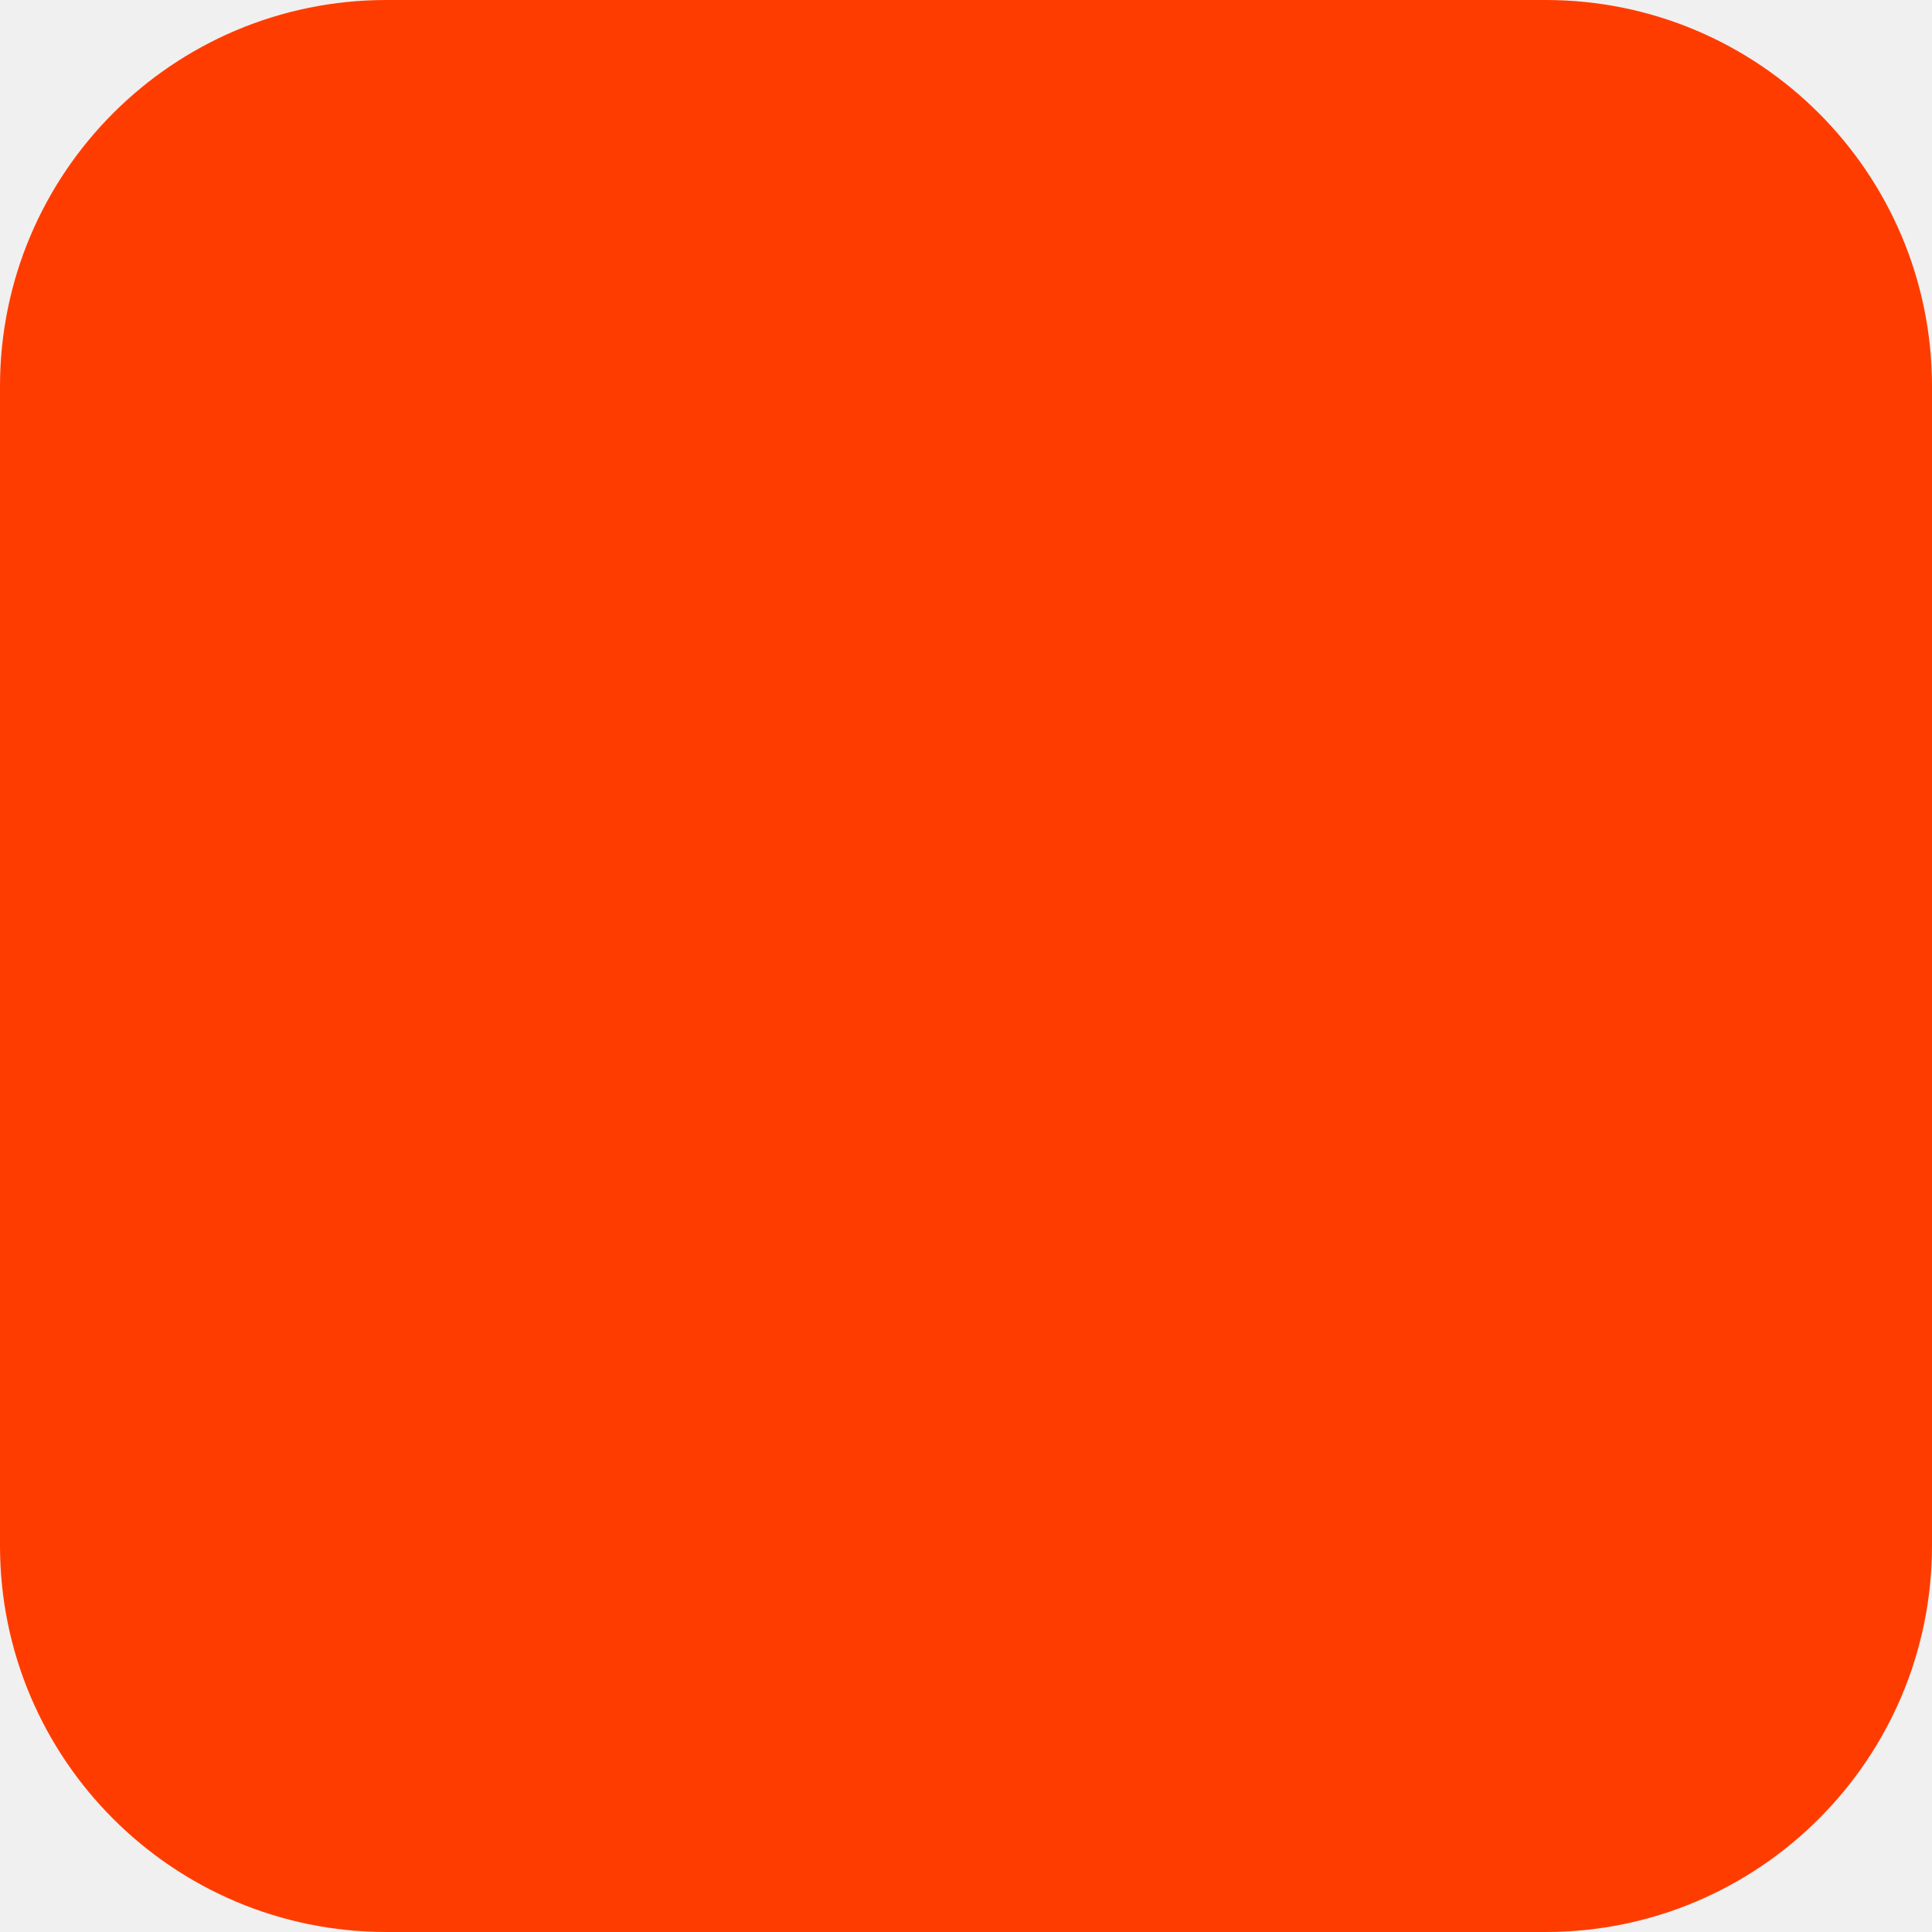
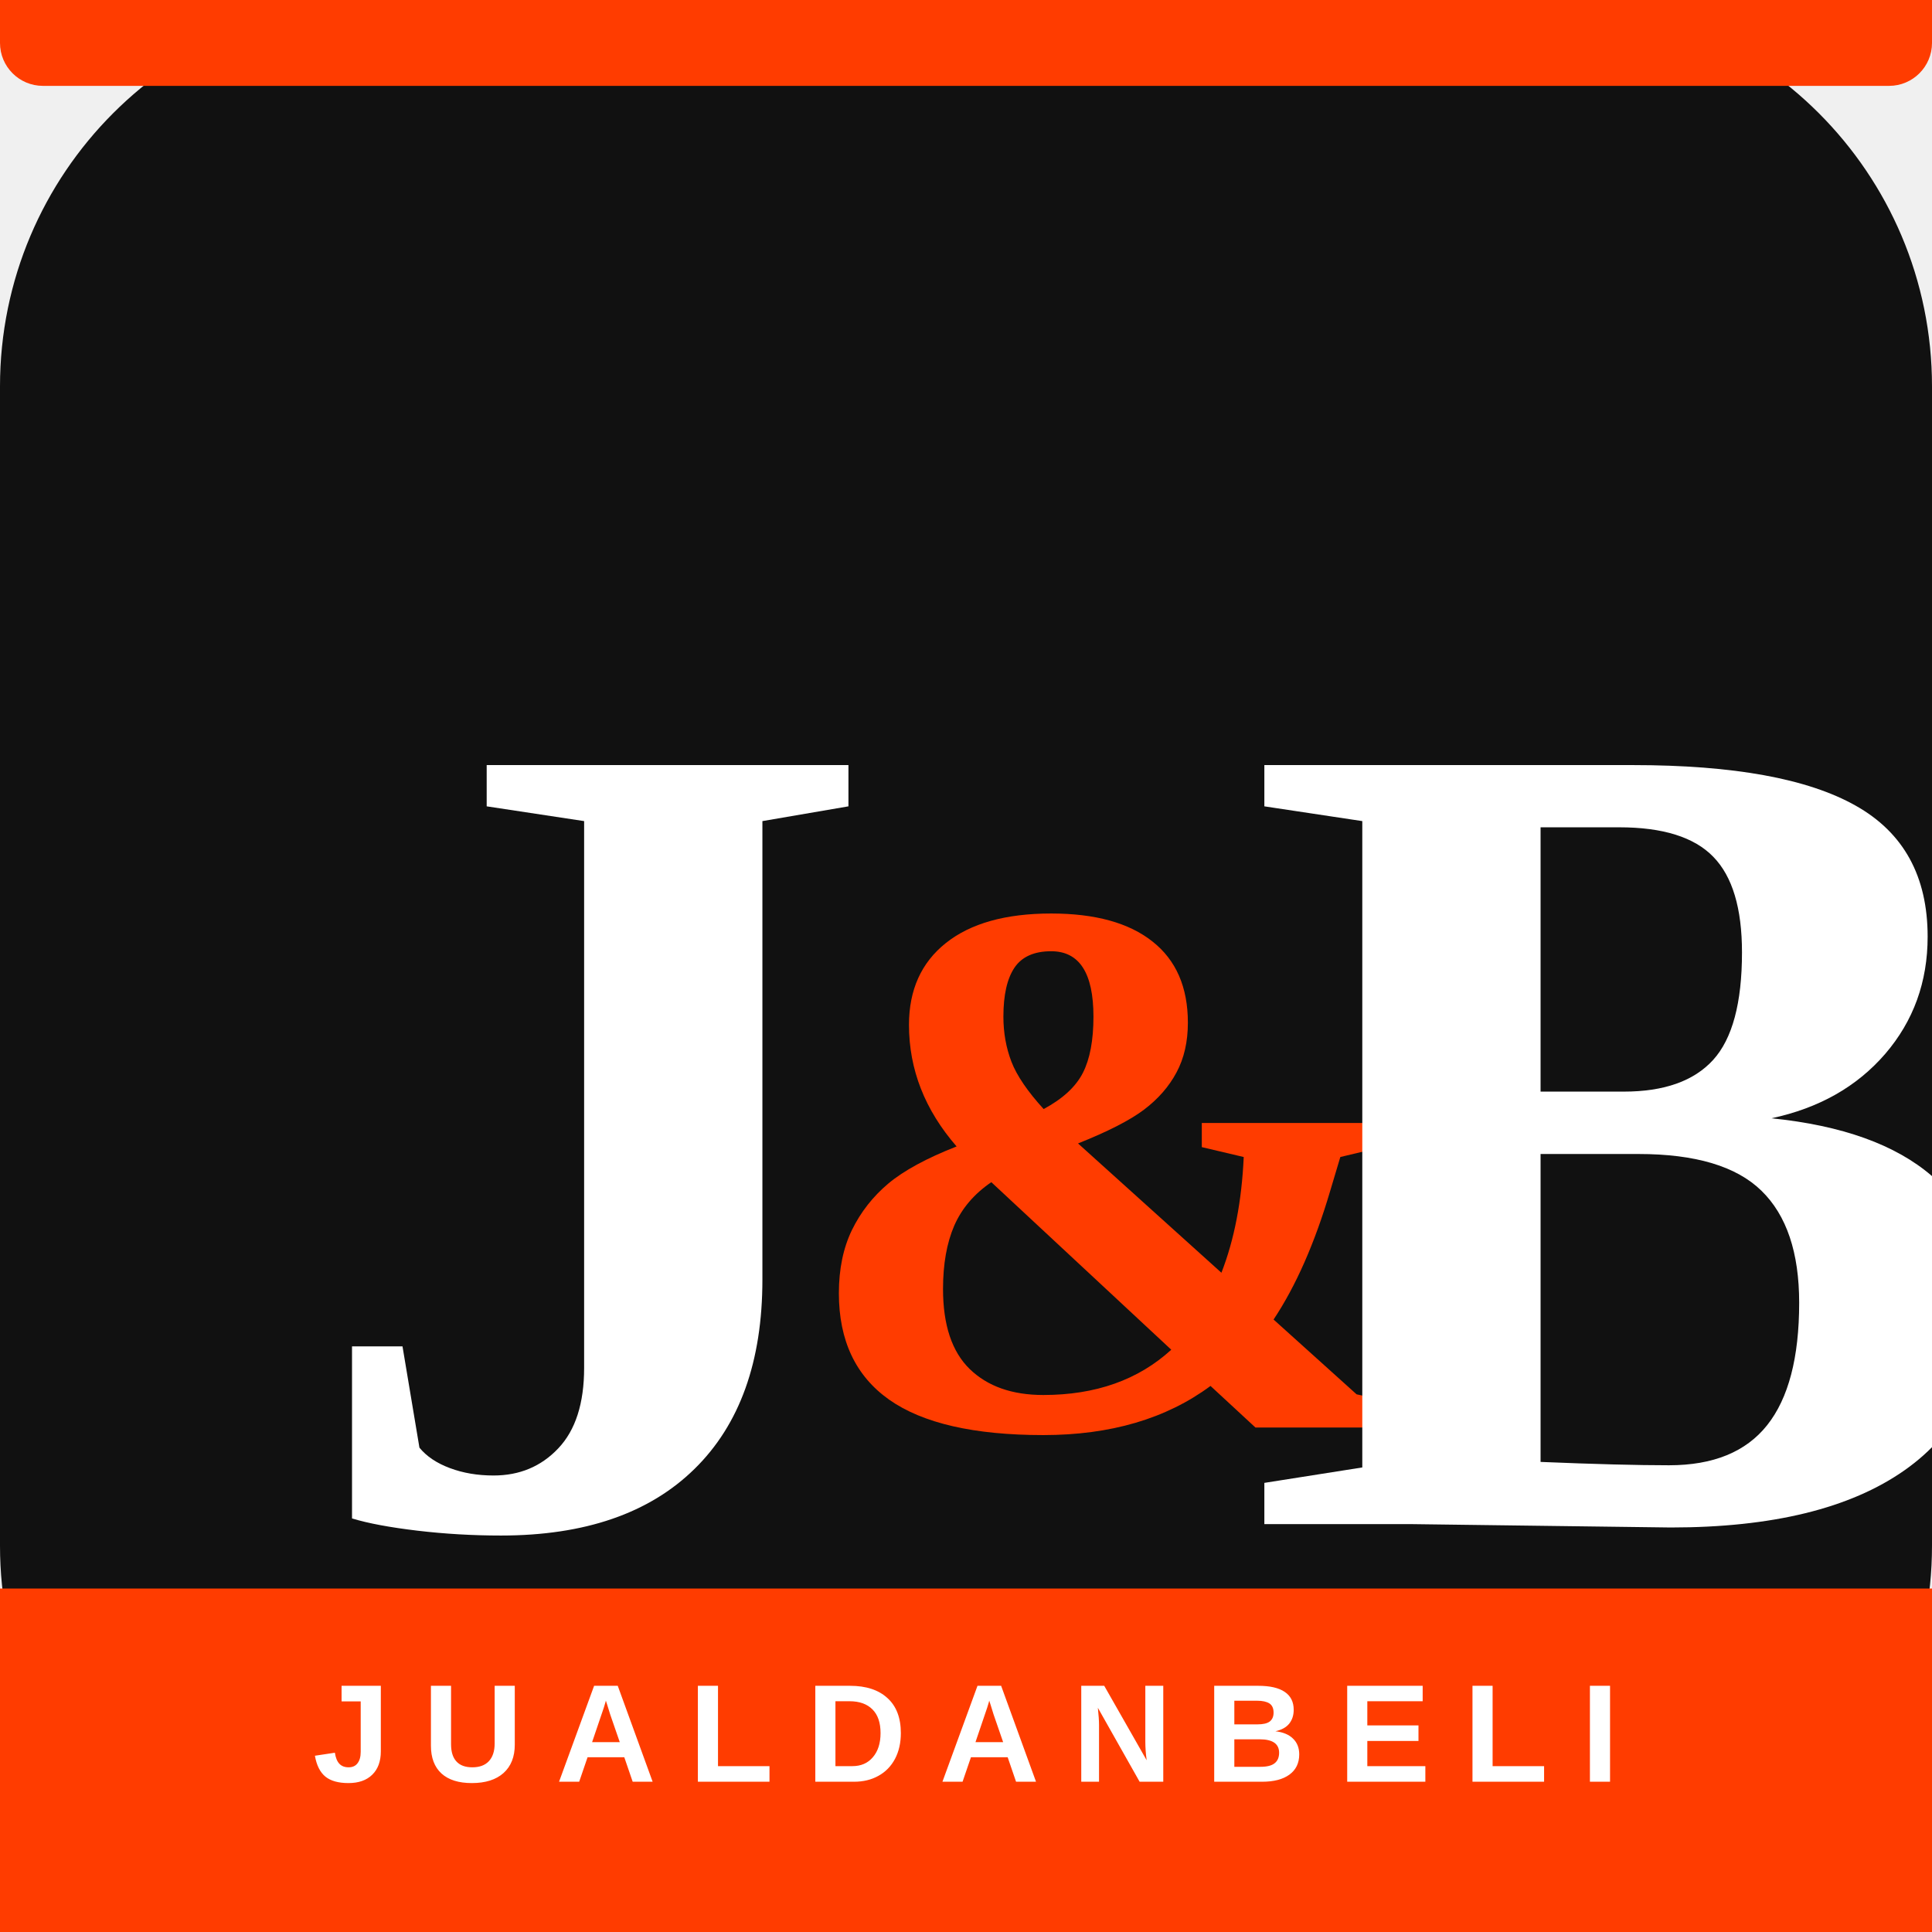
<svg xmlns="http://www.w3.org/2000/svg" width="180" height="180" viewBox="0 0 180 180" fill="none">
-   <rect width="180" height="180" rx="36" fill="#FF3C00" />
+   <rect width="180" height="180" rx="36" fill="#111111" />
+   <rect x="0" y="0" width="180" height="8" rx="4" fill="#FF3C00" />
+   <rect x="0" y="0" width="180" height="4" fill="#FF3C00" />
+   <rect x="0" y="148" width="180" height="32" rx="0" fill="#FF3C00" />
+   <rect x="0" y="172" width="180" height="8" rx="4" fill="#FF3C00" />
+   <text x="28" y="142" font-family="Georgia, 'Times New Roman', serif" font-size="108" font-weight="900" fill="white" letter-spacing="-4">J</text>
+   <text x="74" y="133" font-family="Georgia, 'Times New Roman', serif" font-size="72" font-weight="900" fill="#FF3C00">&amp;</text>
+   <text x="116" y="142" font-family="Georgia, 'Times New Roman', serif" font-size="108" font-weight="900" fill="white" letter-spacing="-4">B</text>
+   <text x="90" y="166" font-family="Arial, sans-serif" font-size="13" font-weight="700" fill="white" text-anchor="middle" letter-spacing="3">JUALDANBELI</text>
</svg>
